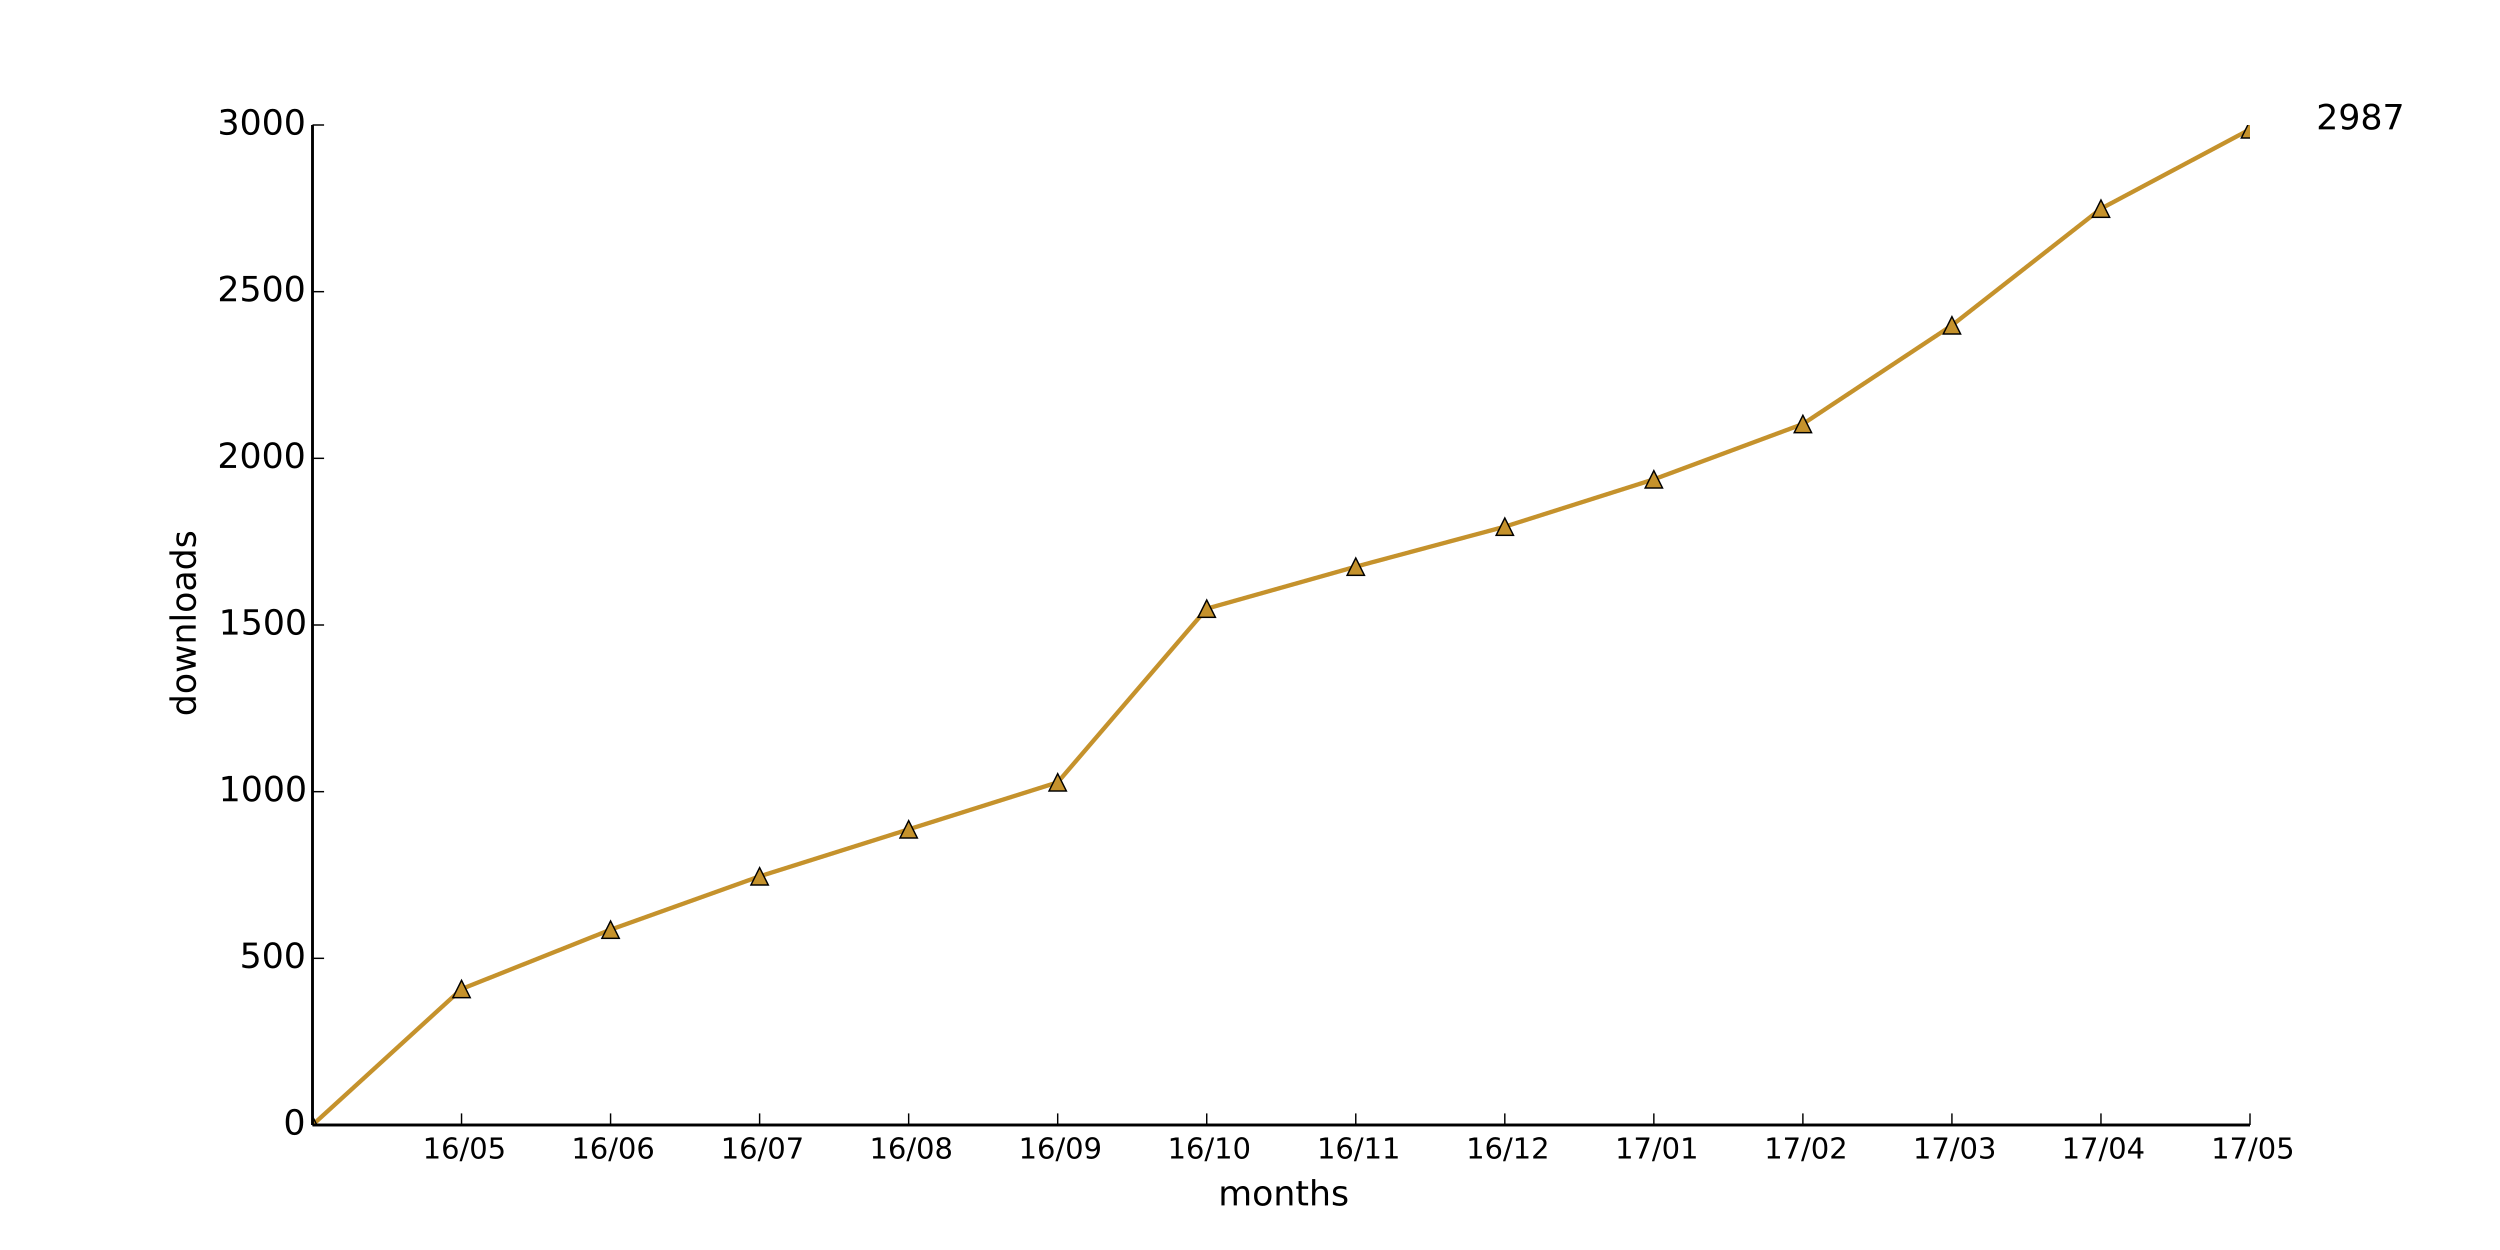
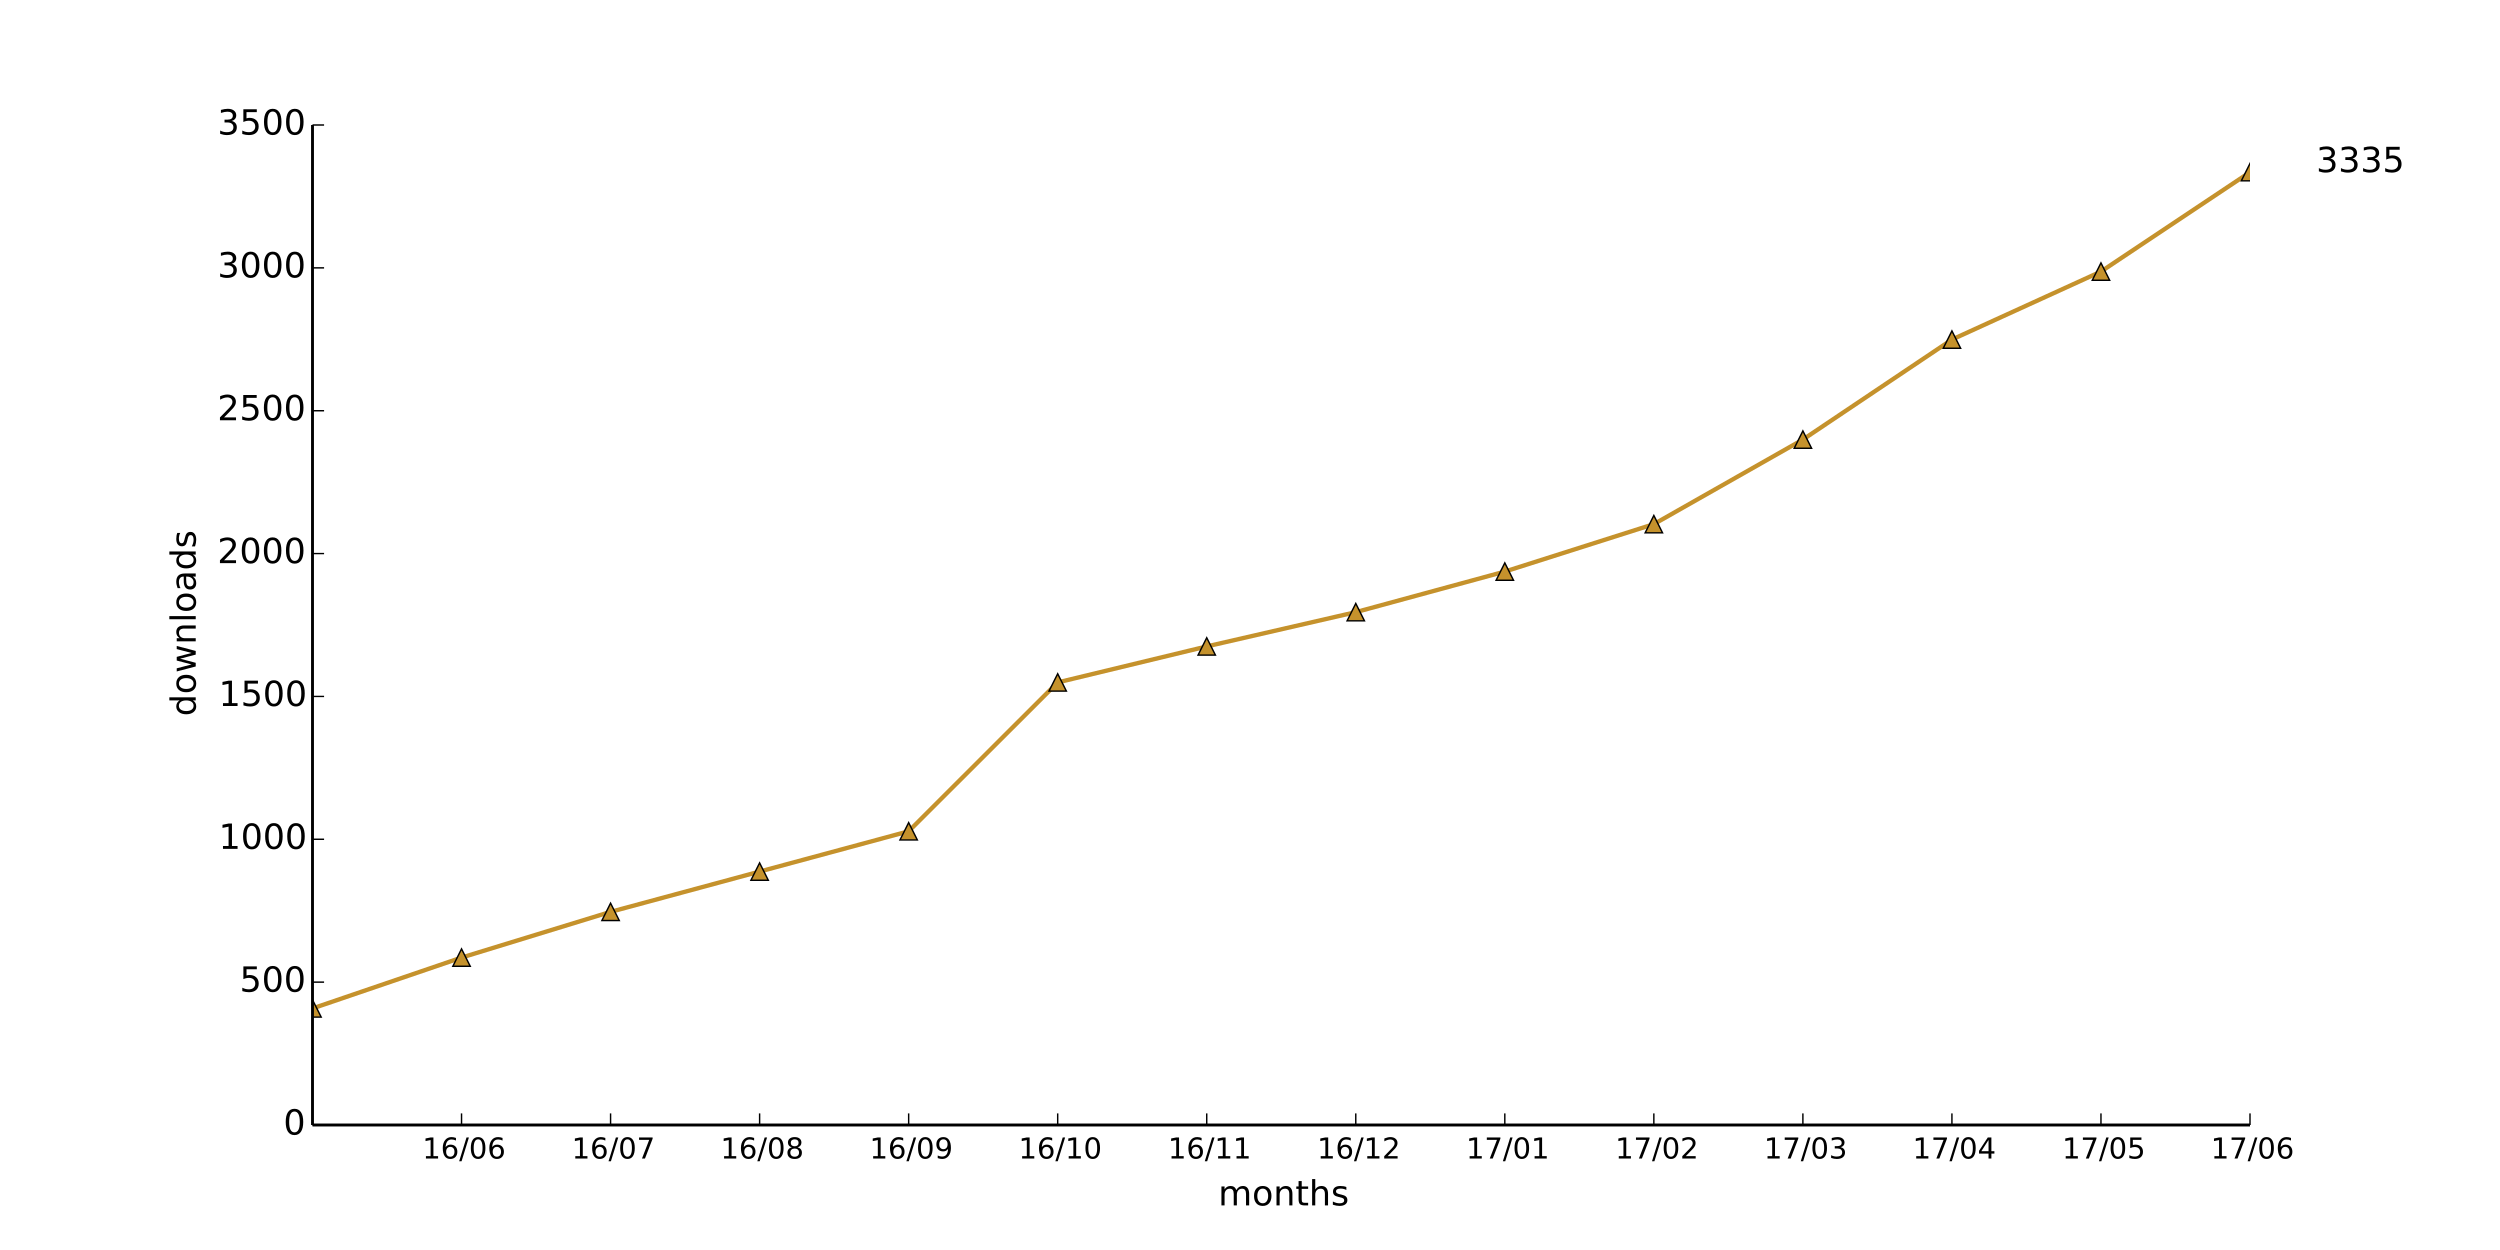
<svg xmlns="http://www.w3.org/2000/svg" xmlns:xlink="http://www.w3.org/1999/xlink" height="432pt" version="1.1" viewBox="0 0 864 432" width="864pt">
  <defs>
    <style type="text/css">
*{stroke-linecap:butt;stroke-linejoin:round;}
  </style>
  </defs>
  <g id="figure_1">
    <g id="patch_1">
      <path d=" M0 432 L864 432 L864 0 L0 0 z " style="fill:#ffffff;" />
    </g>
    <g id="axes_1">
      <g id="patch_2">
        <path d=" M108 388.8 L777.6 388.8 L777.6 43.2 L108 43.2 z " style="fill:#ffffff;" />
      </g>
      <g id="line2d_1">
-         <path clip-path="url(#pad36b945f0)" d=" M108 388.8 L159.508 341.798 L211.015 321.293 L262.523 302.861 L314.031 286.618 L365.538 270.374 L417.046 210.355 L468.554 195.84 L520.062 182.016 L571.569 165.658 L623.077 146.534 L674.585 112.435 L726.092 72.115 L777.6 44.698" style="fill:none;stroke:#c5922c;stroke-linecap:square;stroke-width:1.5;" />
+         <path clip-path="url(#pad36b945f0)" d=" M108 348.513 L159.508 330.937 L211.015 315.138 L262.523 301.215 L314.031 287.292 L365.538 235.847 L417.046 223.406 L468.554 211.557 L520.062 197.535 L571.569 181.144 L623.077 151.916 L674.585 117.356 L726.092 93.855 L777.6 59.493" style="fill:none;stroke:#c5922c;stroke-linecap:square;stroke-width:1.5;" />
      </g>
      <g id="line2d_2">
        <defs>
          <path d=" M0 -3 L-3 3 L3 3 z " id="m76dc58d94b" style="stroke:#000000;stroke-linejoin:miter;stroke-width:0.5;" />
        </defs>
        <g clip-path="url(#pad36b945f0)">
-           <use style="fill:#c5922c;stroke:#000000;stroke-linejoin:miter;stroke-width:0.5;" x="108.0" xlink:href="#m76dc58d94b" y="388.8" />
-           <use style="fill:#c5922c;stroke:#000000;stroke-linejoin:miter;stroke-width:0.5;" x="159.508" xlink:href="#m76dc58d94b" y="341.798" />
-           <use style="fill:#c5922c;stroke:#000000;stroke-linejoin:miter;stroke-width:0.5;" x="211.015" xlink:href="#m76dc58d94b" y="321.293" />
-           <use style="fill:#c5922c;stroke:#000000;stroke-linejoin:miter;stroke-width:0.5;" x="262.523" xlink:href="#m76dc58d94b" y="302.861" />
-           <use style="fill:#c5922c;stroke:#000000;stroke-linejoin:miter;stroke-width:0.5;" x="314.031" xlink:href="#m76dc58d94b" y="286.618" />
-           <use style="fill:#c5922c;stroke:#000000;stroke-linejoin:miter;stroke-width:0.5;" x="365.538" xlink:href="#m76dc58d94b" y="270.374" />
-           <use style="fill:#c5922c;stroke:#000000;stroke-linejoin:miter;stroke-width:0.5;" x="417.046" xlink:href="#m76dc58d94b" y="210.355" />
-           <use style="fill:#c5922c;stroke:#000000;stroke-linejoin:miter;stroke-width:0.5;" x="468.554" xlink:href="#m76dc58d94b" y="195.84" />
-           <use style="fill:#c5922c;stroke:#000000;stroke-linejoin:miter;stroke-width:0.5;" x="520.062" xlink:href="#m76dc58d94b" y="182.016" />
-           <use style="fill:#c5922c;stroke:#000000;stroke-linejoin:miter;stroke-width:0.5;" x="571.569" xlink:href="#m76dc58d94b" y="165.658" />
-           <use style="fill:#c5922c;stroke:#000000;stroke-linejoin:miter;stroke-width:0.5;" x="623.077" xlink:href="#m76dc58d94b" y="146.534" />
-           <use style="fill:#c5922c;stroke:#000000;stroke-linejoin:miter;stroke-width:0.5;" x="674.585" xlink:href="#m76dc58d94b" y="112.435" />
-           <use style="fill:#c5922c;stroke:#000000;stroke-linejoin:miter;stroke-width:0.5;" x="726.092" xlink:href="#m76dc58d94b" y="72.115" />
-           <use style="fill:#c5922c;stroke:#000000;stroke-linejoin:miter;stroke-width:0.5;" x="777.6" xlink:href="#m76dc58d94b" y="44.698" />
+           <use style="fill:#c5922c;stroke:#000000;stroke-linejoin:miter;stroke-width:0.5;" x="108.0" xlink:href="#m76dc58d94b" y="348.513" />
+           <use style="fill:#c5922c;stroke:#000000;stroke-linejoin:miter;stroke-width:0.5;" x="159.508" xlink:href="#m76dc58d94b" y="330.937" />
+           <use style="fill:#c5922c;stroke:#000000;stroke-linejoin:miter;stroke-width:0.5;" x="211.015" xlink:href="#m76dc58d94b" y="315.138" />
+           <use style="fill:#c5922c;stroke:#000000;stroke-linejoin:miter;stroke-width:0.5;" x="262.523" xlink:href="#m76dc58d94b" y="301.215" />
+           <use style="fill:#c5922c;stroke:#000000;stroke-linejoin:miter;stroke-width:0.5;" x="314.031" xlink:href="#m76dc58d94b" y="287.292" />
+           <use style="fill:#c5922c;stroke:#000000;stroke-linejoin:miter;stroke-width:0.5;" x="365.538" xlink:href="#m76dc58d94b" y="235.847" />
+           <use style="fill:#c5922c;stroke:#000000;stroke-linejoin:miter;stroke-width:0.5;" x="417.046" xlink:href="#m76dc58d94b" y="223.406" />
+           <use style="fill:#c5922c;stroke:#000000;stroke-linejoin:miter;stroke-width:0.5;" x="468.554" xlink:href="#m76dc58d94b" y="211.557" />
+           <use style="fill:#c5922c;stroke:#000000;stroke-linejoin:miter;stroke-width:0.5;" x="520.062" xlink:href="#m76dc58d94b" y="197.535" />
+           <use style="fill:#c5922c;stroke:#000000;stroke-linejoin:miter;stroke-width:0.5;" x="571.569" xlink:href="#m76dc58d94b" y="181.144" />
+           <use style="fill:#c5922c;stroke:#000000;stroke-linejoin:miter;stroke-width:0.5;" x="623.077" xlink:href="#m76dc58d94b" y="151.916" />
+           <use style="fill:#c5922c;stroke:#000000;stroke-linejoin:miter;stroke-width:0.5;" x="674.585" xlink:href="#m76dc58d94b" y="117.356" />
+           <use style="fill:#c5922c;stroke:#000000;stroke-linejoin:miter;stroke-width:0.5;" x="726.092" xlink:href="#m76dc58d94b" y="93.855" />
+           <use style="fill:#c5922c;stroke:#000000;stroke-linejoin:miter;stroke-width:0.5;" x="777.6" xlink:href="#m76dc58d94b" y="59.493" />
        </g>
      </g>
      <g id="matplotlib.axis_1">
        <g id="xtick_1">
          <g id="line2d_3">
            <defs>
              <path d=" M0 0 L0 -4" id="m93b0483c22" style="stroke:#000000;stroke-width:0.5;" />
            </defs>
            <g>
              <use style="stroke:#000000;stroke-width:0.5;" x="159.508" xlink:href="#m93b0483c22" y="388.8" />
            </g>
          </g>
          <g id="text_1">
            <defs>
              <path d=" M12.406 8.297 L28.516 8.297 L28.516 63.922 L10.984 60.406 L10.984 69.391 L28.422 72.906 L38.281 72.906 L38.281 8.297 L54.391 8.297 L54.391 0 L12.406 0 z " id="DejaVuSans-31" />
              <path d=" M31.781 66.406 Q24.172 66.406 20.328 58.906 Q16.5 51.422 16.5 36.375 Q16.5 21.391 20.328 13.891 Q24.172 6.391 31.781 6.391 Q39.453 6.391 43.281 13.891 Q47.125 21.391 47.125 36.375 Q47.125 51.422 43.281 58.906 Q39.453 66.406 31.781 66.406 M31.781 74.219 Q44.047 74.219 50.516 64.516 Q56.984 54.828 56.984 36.375 Q56.984 17.969 50.516 8.266 Q44.047 -1.422 31.781 -1.422 Q19.531 -1.422 13.062 8.266 Q6.594 17.969 6.594 36.375 Q6.594 54.828 13.062 64.516 Q19.531 74.219 31.781 74.219" id="DejaVuSans-30" />
-               <path d=" M10.797 72.906 L49.516 72.906 L49.516 64.594 L19.828 64.594 L19.828 46.734 Q21.969 47.469 24.109 47.828 Q26.266 48.188 28.422 48.188 Q40.625 48.188 47.75 41.5 Q54.891 34.812 54.891 23.391 Q54.891 11.625 47.562 5.094 Q40.234 -1.422 26.906 -1.422 Q22.312 -1.422 17.547 -0.641 Q12.797 0.141 7.719 1.703 L7.719 11.625 Q12.109 9.234 16.797 8.062 Q21.484 6.891 26.703 6.891 Q35.156 6.891 40.078 11.328 Q45.016 15.766 45.016 23.391 Q45.016 31 40.078 35.438 Q35.156 39.891 26.703 39.891 Q22.75 39.891 18.812 39.016 Q14.891 38.141 10.797 36.281 z " id="DejaVuSans-35" />
              <path d=" M25.391 72.906 L33.688 72.906 L8.297 -9.281 L0 -9.281 z " id="DejaVuSans-2f" />
              <path d=" M33.016 40.375 Q26.375 40.375 22.484 35.828 Q18.609 31.297 18.609 23.391 Q18.609 15.531 22.484 10.953 Q26.375 6.391 33.016 6.391 Q39.656 6.391 43.531 10.953 Q47.406 15.531 47.406 23.391 Q47.406 31.297 43.531 35.828 Q39.656 40.375 33.016 40.375 M52.594 71.297 L52.594 62.312 Q48.875 64.062 45.094 64.984 Q41.312 65.922 37.594 65.922 Q27.828 65.922 22.672 59.328 Q17.531 52.734 16.797 39.406 Q19.672 43.656 24.016 45.922 Q28.375 48.188 33.594 48.188 Q44.578 48.188 50.953 41.516 Q57.328 34.859 57.328 23.391 Q57.328 12.156 50.688 5.359 Q44.047 -1.422 33.016 -1.422 Q20.359 -1.422 13.672 8.266 Q6.984 17.969 6.984 36.375 Q6.984 53.656 15.188 63.938 Q23.391 74.219 37.203 74.219 Q40.922 74.219 44.703 73.484 Q48.484 72.75 52.594 71.297" id="DejaVuSans-36" />
            </defs>
-             <g transform="translate(146.0843 400.3984)scale(0.1 -0.1)">
-               <use xlink:href="#DejaVuSans-31" />
-               <use x="63.623" xlink:href="#DejaVuSans-36" />
-               <use x="127.246" xlink:href="#DejaVuSans-2f" />
-               <use x="160.938" xlink:href="#DejaVuSans-30" />
-               <use x="224.561" xlink:href="#DejaVuSans-35" />
+             <g transform="translate(145.9624 400.3984)scale(0.1 -0.1)">
+               <use xlink:href="#DejaVuSans-31" />
+               <use x="63.623" xlink:href="#DejaVuSans-36" />
+               <use x="127.246" xlink:href="#DejaVuSans-2f" />
+               <use x="160.938" xlink:href="#DejaVuSans-30" />
+               <use x="224.561" xlink:href="#DejaVuSans-36" />
            </g>
          </g>
        </g>
        <g id="xtick_2">
          <g id="line2d_4">
            <g>
              <use style="stroke:#000000;stroke-width:0.5;" x="211.015" xlink:href="#m93b0483c22" y="388.8" />
            </g>
          </g>
          <g id="text_2">
-             <g transform="translate(197.4701 400.3984)scale(0.1 -0.1)">
-               <use xlink:href="#DejaVuSans-31" />
-               <use x="63.623" xlink:href="#DejaVuSans-36" />
-               <use x="127.246" xlink:href="#DejaVuSans-2f" />
-               <use x="160.938" xlink:href="#DejaVuSans-30" />
-               <use x="224.561" xlink:href="#DejaVuSans-36" />
+             <defs>
+               <path d=" M8.203 72.906 L55.078 72.906 L55.078 68.703 L28.609 0 L18.312 0 L43.219 64.594 L8.203 64.594 z " id="DejaVuSans-37" />
+             </defs>
+             <g transform="translate(197.5826 400.3984)scale(0.1 -0.1)">
+               <use xlink:href="#DejaVuSans-31" />
+               <use x="63.623" xlink:href="#DejaVuSans-36" />
+               <use x="127.246" xlink:href="#DejaVuSans-2f" />
+               <use x="160.938" xlink:href="#DejaVuSans-30" />
+               <use x="224.561" xlink:href="#DejaVuSans-37" />
            </g>
          </g>
        </g>
        <g id="xtick_3">
          <g id="line2d_5">
            <g>
              <use style="stroke:#000000;stroke-width:0.5;" x="262.523" xlink:href="#m93b0483c22" y="388.8" />
            </g>
          </g>
          <g id="text_3">
            <defs>
-               <path d=" M8.203 72.906 L55.078 72.906 L55.078 68.703 L28.609 0 L18.312 0 L43.219 64.594 L8.203 64.594 z " id="DejaVuSans-37" />
-             </defs>
-             <g transform="translate(249.0903 400.3984)scale(0.1 -0.1)">
-               <use xlink:href="#DejaVuSans-31" />
-               <use x="63.623" xlink:href="#DejaVuSans-36" />
-               <use x="127.246" xlink:href="#DejaVuSans-2f" />
-               <use x="160.938" xlink:href="#DejaVuSans-30" />
-               <use x="224.561" xlink:href="#DejaVuSans-37" />
+               <path d=" M31.781 34.625 Q24.75 34.625 20.719 30.859 Q16.703 27.094 16.703 20.516 Q16.703 13.922 20.719 10.156 Q24.75 6.391 31.781 6.391 Q38.812 6.391 42.859 10.172 Q46.922 13.969 46.922 20.516 Q46.922 27.094 42.891 30.859 Q38.875 34.625 31.781 34.625 M21.922 38.812 Q15.578 40.375 12.031 44.719 Q8.5 49.078 8.5 55.328 Q8.5 64.062 14.719 69.141 Q20.953 74.219 31.781 74.219 Q42.672 74.219 48.875 69.141 Q55.078 64.062 55.078 55.328 Q55.078 49.078 51.531 44.719 Q48 40.375 41.703 38.812 Q48.828 37.156 52.797 32.312 Q56.781 27.484 56.781 20.516 Q56.781 9.906 50.312 4.234 Q43.844 -1.422 31.781 -1.422 Q19.734 -1.422 13.25 4.234 Q6.781 9.906 6.781 20.516 Q6.781 27.484 10.781 32.312 Q14.797 37.156 21.922 38.812 M18.312 54.391 Q18.312 48.734 21.844 45.562 Q25.391 42.391 31.781 42.391 Q38.141 42.391 41.719 45.562 Q45.312 48.734 45.312 54.391 Q45.312 60.062 41.719 63.234 Q38.141 66.406 31.781 66.406 Q25.391 66.406 21.844 63.234 Q18.312 60.062 18.312 54.391" id="DejaVuSans-38" />
+             </defs>
+             <g transform="translate(249.0051 400.3984)scale(0.1 -0.1)">
+               <use xlink:href="#DejaVuSans-31" />
+               <use x="63.623" xlink:href="#DejaVuSans-36" />
+               <use x="127.246" xlink:href="#DejaVuSans-2f" />
+               <use x="160.938" xlink:href="#DejaVuSans-30" />
+               <use x="224.561" xlink:href="#DejaVuSans-38" />
            </g>
          </g>
        </g>
        <g id="xtick_4">
          <g id="line2d_6">
            <g>
              <use style="stroke:#000000;stroke-width:0.5;" x="314.031" xlink:href="#m93b0483c22" y="388.8" />
            </g>
          </g>
          <g id="text_4">
            <defs>
-               <path d=" M31.781 34.625 Q24.75 34.625 20.719 30.859 Q16.703 27.094 16.703 20.516 Q16.703 13.922 20.719 10.156 Q24.75 6.391 31.781 6.391 Q38.812 6.391 42.859 10.172 Q46.922 13.969 46.922 20.516 Q46.922 27.094 42.891 30.859 Q38.875 34.625 31.781 34.625 M21.922 38.812 Q15.578 40.375 12.031 44.719 Q8.5 49.078 8.5 55.328 Q8.5 64.062 14.719 69.141 Q20.953 74.219 31.781 74.219 Q42.672 74.219 48.875 69.141 Q55.078 64.062 55.078 55.328 Q55.078 49.078 51.531 44.719 Q48 40.375 41.703 38.812 Q48.828 37.156 52.797 32.312 Q56.781 27.484 56.781 20.516 Q56.781 9.906 50.312 4.234 Q43.844 -1.422 31.781 -1.422 Q19.734 -1.422 13.25 4.234 Q6.781 9.906 6.781 20.516 Q6.781 27.484 10.781 32.312 Q14.797 37.156 21.922 38.812 M18.312 54.391 Q18.312 48.734 21.844 45.562 Q25.391 42.391 31.781 42.391 Q38.141 42.391 41.719 45.562 Q45.312 48.734 45.312 54.391 Q45.312 60.062 41.719 63.234 Q38.141 66.406 31.781 66.406 Q25.391 66.406 21.844 63.234 Q18.312 60.062 18.312 54.391" id="DejaVuSans-38" />
-             </defs>
-             <g transform="translate(300.5128 400.3984)scale(0.1 -0.1)">
-               <use xlink:href="#DejaVuSans-31" />
-               <use x="63.623" xlink:href="#DejaVuSans-36" />
-               <use x="127.246" xlink:href="#DejaVuSans-2f" />
-               <use x="160.938" xlink:href="#DejaVuSans-30" />
-               <use x="224.561" xlink:href="#DejaVuSans-38" />
+               <path d=" M10.984 1.516 L10.984 10.5 Q14.703 8.734 18.5 7.812 Q22.312 6.891 25.984 6.891 Q35.75 6.891 40.891 13.453 Q46.047 20.016 46.781 33.406 Q43.953 29.203 39.594 26.953 Q35.25 24.703 29.984 24.703 Q19.047 24.703 12.672 31.312 Q6.297 37.938 6.297 49.422 Q6.297 60.641 12.938 67.422 Q19.578 74.219 30.609 74.219 Q43.266 74.219 49.922 64.516 Q56.594 54.828 56.594 36.375 Q56.594 19.141 48.406 8.859 Q40.234 -1.422 26.422 -1.422 Q22.703 -1.422 18.891 -0.688 Q15.094 0.047 10.984 1.516 M30.609 32.422 Q37.25 32.422 41.125 36.953 Q45.016 41.5 45.016 49.422 Q45.016 57.281 41.125 61.844 Q37.25 66.406 30.609 66.406 Q23.969 66.406 20.094 61.844 Q16.219 57.281 16.219 49.422 Q16.219 41.5 20.094 36.953 Q23.969 32.422 30.609 32.422" id="DejaVuSans-39" />
+             </defs>
+             <g transform="translate(300.5222 400.3984)scale(0.1 -0.1)">
+               <use xlink:href="#DejaVuSans-31" />
+               <use x="63.623" xlink:href="#DejaVuSans-36" />
+               <use x="127.246" xlink:href="#DejaVuSans-2f" />
+               <use x="160.938" xlink:href="#DejaVuSans-30" />
+               <use x="224.561" xlink:href="#DejaVuSans-39" />
            </g>
          </g>
        </g>
        <g id="xtick_5">
          <g id="line2d_7">
            <g>
              <use style="stroke:#000000;stroke-width:0.5;" x="365.538" xlink:href="#m93b0483c22" y="388.8" />
            </g>
          </g>
          <g id="text_5">
-             <defs>
-               <path d=" M10.984 1.516 L10.984 10.5 Q14.703 8.734 18.5 7.812 Q22.312 6.891 25.984 6.891 Q35.75 6.891 40.891 13.453 Q46.047 20.016 46.781 33.406 Q43.953 29.203 39.594 26.953 Q35.25 24.703 29.984 24.703 Q19.047 24.703 12.672 31.312 Q6.297 37.938 6.297 49.422 Q6.297 60.641 12.938 67.422 Q19.578 74.219 30.609 74.219 Q43.266 74.219 49.922 64.516 Q56.594 54.828 56.594 36.375 Q56.594 19.141 48.406 8.859 Q40.234 -1.422 26.422 -1.422 Q22.703 -1.422 18.891 -0.688 Q15.094 0.047 10.984 1.516 M30.609 32.422 Q37.25 32.422 41.125 36.953 Q45.016 41.5 45.016 49.422 Q45.016 57.281 41.125 61.844 Q37.25 66.406 30.609 66.406 Q23.969 66.406 20.094 61.844 Q16.219 57.281 16.219 49.422 Q16.219 41.5 20.094 36.953 Q23.969 32.422 30.609 32.422" id="DejaVuSans-39" />
-             </defs>
-             <g transform="translate(352.0299 400.3984)scale(0.1 -0.1)">
-               <use xlink:href="#DejaVuSans-31" />
-               <use x="63.623" xlink:href="#DejaVuSans-36" />
-               <use x="127.246" xlink:href="#DejaVuSans-2f" />
-               <use x="160.938" xlink:href="#DejaVuSans-30" />
-               <use x="224.561" xlink:href="#DejaVuSans-39" />
+             <g transform="translate(352.0103 400.3984)scale(0.1 -0.1)">
+               <use xlink:href="#DejaVuSans-31" />
+               <use x="63.623" xlink:href="#DejaVuSans-36" />
+               <use x="127.246" xlink:href="#DejaVuSans-2f" />
+               <use x="160.938" xlink:href="#DejaVuSans-31" />
+               <use x="224.561" xlink:href="#DejaVuSans-30" />
            </g>
          </g>
        </g>
        <g id="xtick_6">
          <g id="line2d_8">
            <g>
              <use style="stroke:#000000;stroke-width:0.5;" x="417.046" xlink:href="#m93b0483c22" y="388.8" />
            </g>
          </g>
          <g id="text_6">
-             <g transform="translate(403.518 400.3984)scale(0.1 -0.1)">
+             <g transform="translate(403.6477 400.3984)scale(0.1 -0.1)">
              <use xlink:href="#DejaVuSans-31" />
              <use x="63.623" xlink:href="#DejaVuSans-36" />
              <use x="127.246" xlink:href="#DejaVuSans-2f" />
              <use x="160.938" xlink:href="#DejaVuSans-31" />
-               <use x="224.561" xlink:href="#DejaVuSans-30" />
+               <use x="224.561" xlink:href="#DejaVuSans-31" />
            </g>
          </g>
        </g>
        <g id="xtick_7">
          <g id="line2d_9">
            <g>
              <use style="stroke:#000000;stroke-width:0.5;" x="468.554" xlink:href="#m93b0483c22" y="388.8" />
            </g>
          </g>
          <g id="text_7">
-             <g transform="translate(455.1554 400.3984)scale(0.1 -0.1)">
+             <defs>
+               <path d=" M19.188 8.297 L53.609 8.297 L53.609 0 L7.328 0 L7.328 8.297 Q12.938 14.109 22.625 23.891 Q32.328 33.688 34.812 36.531 Q39.547 41.844 41.422 45.531 Q43.312 49.219 43.312 52.781 Q43.312 58.594 39.234 62.25 Q35.156 65.922 28.609 65.922 Q23.969 65.922 18.812 64.312 Q13.672 62.703 7.812 59.422 L7.812 69.391 Q13.766 71.781 18.938 73 Q24.125 74.219 28.422 74.219 Q39.75 74.219 46.484 68.547 Q53.219 62.891 53.219 53.422 Q53.219 48.922 51.531 44.891 Q49.859 40.875 45.406 35.406 Q44.188 33.984 37.641 27.219 Q31.109 20.453 19.188 8.297" id="DejaVuSans-32" />
+             </defs>
+             <g transform="translate(455.1945 400.3984)scale(0.1 -0.1)">
              <use xlink:href="#DejaVuSans-31" />
              <use x="63.623" xlink:href="#DejaVuSans-36" />
              <use x="127.246" xlink:href="#DejaVuSans-2f" />
              <use x="160.938" xlink:href="#DejaVuSans-31" />
-               <use x="224.561" xlink:href="#DejaVuSans-31" />
+               <use x="224.561" xlink:href="#DejaVuSans-32" />
            </g>
          </g>
        </g>
        <g id="xtick_8">
          <g id="line2d_10">
            <g>
              <use style="stroke:#000000;stroke-width:0.5;" x="520.062" xlink:href="#m93b0483c22" y="388.8" />
            </g>
          </g>
          <g id="text_8">
-             <defs>
-               <path d=" M19.188 8.297 L53.609 8.297 L53.609 0 L7.328 0 L7.328 8.297 Q12.938 14.109 22.625 23.891 Q32.328 33.688 34.812 36.531 Q39.547 41.844 41.422 45.531 Q43.312 49.219 43.312 52.781 Q43.312 58.594 39.234 62.25 Q35.156 65.922 28.609 65.922 Q23.969 65.922 18.812 64.312 Q13.672 62.703 7.812 59.422 L7.812 69.391 Q13.766 71.781 18.938 73 Q24.125 74.219 28.422 74.219 Q39.75 74.219 46.484 68.547 Q53.219 62.891 53.219 53.422 Q53.219 48.922 51.531 44.891 Q49.859 40.875 45.406 35.406 Q44.188 33.984 37.641 27.219 Q31.109 20.453 19.188 8.297" id="DejaVuSans-32" />
-             </defs>
-             <g transform="translate(506.7022 400.3984)scale(0.1 -0.1)">
-               <use xlink:href="#DejaVuSans-31" />
-               <use x="63.623" xlink:href="#DejaVuSans-36" />
-               <use x="127.246" xlink:href="#DejaVuSans-2f" />
-               <use x="160.938" xlink:href="#DejaVuSans-31" />
-               <use x="224.561" xlink:href="#DejaVuSans-32" />
+             <g transform="translate(506.6631 400.3984)scale(0.1 -0.1)">
+               <use xlink:href="#DejaVuSans-31" />
+               <use x="63.623" xlink:href="#DejaVuSans-37" />
+               <use x="127.246" xlink:href="#DejaVuSans-2f" />
+               <use x="160.938" xlink:href="#DejaVuSans-30" />
+               <use x="224.561" xlink:href="#DejaVuSans-31" />
            </g>
          </g>
        </g>
        <g id="xtick_9">
          <g id="line2d_11">
            <g>
              <use style="stroke:#000000;stroke-width:0.5;" x="571.569" xlink:href="#m93b0483c22" y="388.8" />
            </g>
          </g>
          <g id="text_9">
-             <g transform="translate(558.1708 400.3984)scale(0.1 -0.1)">
-               <use xlink:href="#DejaVuSans-31" />
-               <use x="63.623" xlink:href="#DejaVuSans-37" />
-               <use x="127.246" xlink:href="#DejaVuSans-2f" />
-               <use x="160.938" xlink:href="#DejaVuSans-30" />
-               <use x="224.561" xlink:href="#DejaVuSans-31" />
+             <g transform="translate(558.2099 400.3984)scale(0.1 -0.1)">
+               <use xlink:href="#DejaVuSans-31" />
+               <use x="63.623" xlink:href="#DejaVuSans-37" />
+               <use x="127.246" xlink:href="#DejaVuSans-2f" />
+               <use x="160.938" xlink:href="#DejaVuSans-30" />
+               <use x="224.561" xlink:href="#DejaVuSans-32" />
            </g>
          </g>
        </g>
        <g id="xtick_10">
          <g id="line2d_12">
            <g>
              <use style="stroke:#000000;stroke-width:0.5;" x="623.077" xlink:href="#m93b0483c22" y="388.8" />
            </g>
          </g>
          <g id="text_10">
-             <g transform="translate(609.7175 400.3984)scale(0.1 -0.1)">
-               <use xlink:href="#DejaVuSans-31" />
-               <use x="63.623" xlink:href="#DejaVuSans-37" />
-               <use x="127.246" xlink:href="#DejaVuSans-2f" />
-               <use x="160.938" xlink:href="#DejaVuSans-30" />
-               <use x="224.561" xlink:href="#DejaVuSans-32" />
+             <defs>
+               <path d=" M40.578 39.312 Q47.656 37.797 51.625 33 Q55.609 28.219 55.609 21.188 Q55.609 10.406 48.188 4.484 Q40.766 -1.422 27.094 -1.422 Q22.516 -1.422 17.656 -0.516 Q12.797 0.391 7.625 2.203 L7.625 11.719 Q11.719 9.328 16.594 8.109 Q21.484 6.891 26.812 6.891 Q36.078 6.891 40.938 10.547 Q45.797 14.203 45.797 21.188 Q45.797 27.641 41.281 31.266 Q36.766 34.906 28.719 34.906 L20.219 34.906 L20.219 43.016 L29.109 43.016 Q36.375 43.016 40.234 45.922 Q44.094 48.828 44.094 54.297 Q44.094 59.906 40.109 62.906 Q36.141 65.922 28.719 65.922 Q24.656 65.922 20.016 65.031 Q15.375 64.156 9.812 62.312 L9.812 71.094 Q15.438 72.656 20.344 73.438 Q25.25 74.219 29.594 74.219 Q40.828 74.219 47.359 69.109 Q53.906 64.016 53.906 55.328 Q53.906 49.266 50.438 45.094 Q46.969 40.922 40.578 39.312" id="DejaVuSans-33" />
+             </defs>
+             <g transform="translate(609.6175 400.3984)scale(0.1 -0.1)">
+               <use xlink:href="#DejaVuSans-31" />
+               <use x="63.623" xlink:href="#DejaVuSans-37" />
+               <use x="127.246" xlink:href="#DejaVuSans-2f" />
+               <use x="160.938" xlink:href="#DejaVuSans-30" />
+               <use x="224.561" xlink:href="#DejaVuSans-33" />
            </g>
          </g>
        </g>
        <g id="xtick_11">
          <g id="line2d_13">
            <g>
              <use style="stroke:#000000;stroke-width:0.5;" x="674.585" xlink:href="#m93b0483c22" y="388.8" />
            </g>
          </g>
          <g id="text_11">
            <defs>
-               <path d=" M40.578 39.312 Q47.656 37.797 51.625 33 Q55.609 28.219 55.609 21.188 Q55.609 10.406 48.188 4.484 Q40.766 -1.422 27.094 -1.422 Q22.516 -1.422 17.656 -0.516 Q12.797 0.391 7.625 2.203 L7.625 11.719 Q11.719 9.328 16.594 8.109 Q21.484 6.891 26.812 6.891 Q36.078 6.891 40.938 10.547 Q45.797 14.203 45.797 21.188 Q45.797 27.641 41.281 31.266 Q36.766 34.906 28.719 34.906 L20.219 34.906 L20.219 43.016 L29.109 43.016 Q36.375 43.016 40.234 45.922 Q44.094 48.828 44.094 54.297 Q44.094 59.906 40.109 62.906 Q36.141 65.922 28.719 65.922 Q24.656 65.922 20.016 65.031 Q15.375 64.156 9.812 62.312 L9.812 71.094 Q15.438 72.656 20.344 73.438 Q25.25 74.219 29.594 74.219 Q40.828 74.219 47.359 69.109 Q53.906 64.016 53.906 55.328 Q53.906 49.266 50.438 45.094 Q46.969 40.922 40.578 39.312" id="DejaVuSans-33" />
-             </defs>
-             <g transform="translate(661.1252 400.3984)scale(0.1 -0.1)">
-               <use xlink:href="#DejaVuSans-31" />
-               <use x="63.623" xlink:href="#DejaVuSans-37" />
-               <use x="127.246" xlink:href="#DejaVuSans-2f" />
-               <use x="160.938" xlink:href="#DejaVuSans-30" />
-               <use x="224.561" xlink:href="#DejaVuSans-33" />
+               <path d=" M37.797 64.312 L12.891 25.391 L37.797 25.391 z  M35.203 72.906 L47.609 72.906 L47.609 25.391 L58.016 25.391 L58.016 17.188 L47.609 17.188 L47.609 0 L37.797 0 L37.797 17.188 L4.891 17.188 L4.891 26.703 z " id="DejaVuSans-34" />
+             </defs>
+             <g transform="translate(661.0049 400.3984)scale(0.1 -0.1)">
+               <use xlink:href="#DejaVuSans-31" />
+               <use x="63.623" xlink:href="#DejaVuSans-37" />
+               <use x="127.246" xlink:href="#DejaVuSans-2f" />
+               <use x="160.938" xlink:href="#DejaVuSans-30" />
+               <use x="224.561" xlink:href="#DejaVuSans-34" />
            </g>
          </g>
        </g>
        <g id="xtick_12">
          <g id="line2d_14">
            <g>
              <use style="stroke:#000000;stroke-width:0.5;" x="726.092" xlink:href="#m93b0483c22" y="388.8" />
            </g>
          </g>
          <g id="text_12">
            <defs>
-               <path d=" M37.797 64.312 L12.891 25.391 L37.797 25.391 z  M35.203 72.906 L47.609 72.906 L47.609 25.391 L58.016 25.391 L58.016 17.188 L47.609 17.188 L47.609 0 L37.797 0 L37.797 17.188 L4.891 17.188 L4.891 26.703 z " id="DejaVuSans-34" />
-             </defs>
-             <g transform="translate(712.5126 400.3984)scale(0.1 -0.1)">
-               <use xlink:href="#DejaVuSans-31" />
-               <use x="63.623" xlink:href="#DejaVuSans-37" />
-               <use x="127.246" xlink:href="#DejaVuSans-2f" />
-               <use x="160.938" xlink:href="#DejaVuSans-30" />
-               <use x="224.561" xlink:href="#DejaVuSans-34" />
+               <path d=" M10.797 72.906 L49.516 72.906 L49.516 64.594 L19.828 64.594 L19.828 46.734 Q21.969 47.469 24.109 47.828 Q26.266 48.188 28.422 48.188 Q40.625 48.188 47.75 41.5 Q54.891 34.812 54.891 23.391 Q54.891 11.625 47.562 5.094 Q40.234 -1.422 26.906 -1.422 Q22.312 -1.422 17.547 -0.641 Q12.797 0.141 7.719 1.703 L7.719 11.625 Q12.109 9.234 16.797 8.062 Q21.484 6.891 26.703 6.891 Q35.156 6.891 40.078 11.328 Q45.016 15.766 45.016 23.391 Q45.016 31 40.078 35.438 Q35.156 39.891 26.703 39.891 Q22.75 39.891 18.812 39.016 Q14.891 38.141 10.797 36.281 z " id="DejaVuSans-35" />
+             </defs>
+             <g transform="translate(712.6689 400.3984)scale(0.1 -0.1)">
+               <use xlink:href="#DejaVuSans-31" />
+               <use x="63.623" xlink:href="#DejaVuSans-37" />
+               <use x="127.246" xlink:href="#DejaVuSans-2f" />
+               <use x="160.938" xlink:href="#DejaVuSans-30" />
+               <use x="224.561" xlink:href="#DejaVuSans-35" />
            </g>
          </g>
        </g>
        <g id="xtick_13">
          <g id="line2d_15">
            <g>
              <use style="stroke:#000000;stroke-width:0.5;" x="777.6" xlink:href="#m93b0483c22" y="388.8" />
            </g>
          </g>
          <g id="text_13">
-             <g transform="translate(764.1766 400.3984)scale(0.1 -0.1)">
-               <use xlink:href="#DejaVuSans-31" />
-               <use x="63.623" xlink:href="#DejaVuSans-37" />
-               <use x="127.246" xlink:href="#DejaVuSans-2f" />
-               <use x="160.938" xlink:href="#DejaVuSans-30" />
-               <use x="224.561" xlink:href="#DejaVuSans-35" />
+             <g transform="translate(764.0547 400.3984)scale(0.1 -0.1)">
+               <use xlink:href="#DejaVuSans-31" />
+               <use x="63.623" xlink:href="#DejaVuSans-37" />
+               <use x="127.246" xlink:href="#DejaVuSans-2f" />
+               <use x="160.938" xlink:href="#DejaVuSans-30" />
+               <use x="224.561" xlink:href="#DejaVuSans-36" />
            </g>
          </g>
        </g>
        <g id="text_14">
          <defs>
            <path d=" M30.609 48.391 Q23.391 48.391 19.188 42.75 Q14.984 37.109 14.984 27.297 Q14.984 17.484 19.156 11.844 Q23.344 6.203 30.609 6.203 Q37.797 6.203 41.984 11.859 Q46.188 17.531 46.188 27.297 Q46.188 37.016 41.984 42.703 Q37.797 48.391 30.609 48.391 M30.609 56 Q42.328 56 49.016 48.375 Q55.719 40.766 55.719 27.297 Q55.719 13.875 49.016 6.219 Q42.328 -1.422 30.609 -1.422 Q18.844 -1.422 12.172 6.219 Q5.516 13.875 5.516 27.297 Q5.516 40.766 12.172 48.375 Q18.844 56 30.609 56" id="DejaVuSans-6f" />
            <path d=" M52 44.188 Q55.375 50.25 60.062 53.125 Q64.75 56 71.094 56 Q79.641 56 84.281 50.016 Q88.922 44.047 88.922 33.016 L88.922 0 L79.891 0 L79.891 32.719 Q79.891 40.578 77.094 44.375 Q74.312 48.188 68.609 48.188 Q61.625 48.188 57.562 43.547 Q53.516 38.922 53.516 30.906 L53.516 0 L44.484 0 L44.484 32.719 Q44.484 40.625 41.703 44.406 Q38.922 48.188 33.109 48.188 Q26.219 48.188 22.156 43.531 Q18.109 38.875 18.109 30.906 L18.109 0 L9.078 0 L9.078 54.688 L18.109 54.688 L18.109 46.188 Q21.188 51.219 25.484 53.609 Q29.781 56 35.688 56 Q41.656 56 45.828 52.969 Q50 49.953 52 44.188" id="DejaVuSans-6d" />
            <path d=" M54.891 33.016 L54.891 0 L45.906 0 L45.906 32.719 Q45.906 40.484 42.875 44.328 Q39.844 48.188 33.797 48.188 Q26.516 48.188 22.312 43.547 Q18.109 38.922 18.109 30.906 L18.109 0 L9.078 0 L9.078 54.688 L18.109 54.688 L18.109 46.188 Q21.344 51.125 25.703 53.562 Q30.078 56 35.797 56 Q45.219 56 50.047 50.172 Q54.891 44.344 54.891 33.016" id="DejaVuSans-6e" />
            <path d=" M54.891 33.016 L54.891 0 L45.906 0 L45.906 32.719 Q45.906 40.484 42.875 44.328 Q39.844 48.188 33.797 48.188 Q26.516 48.188 22.312 43.547 Q18.109 38.922 18.109 30.906 L18.109 0 L9.078 0 L9.078 75.984 L18.109 75.984 L18.109 46.188 Q21.344 51.125 25.703 53.562 Q30.078 56 35.797 56 Q45.219 56 50.047 50.172 Q54.891 44.344 54.891 33.016" id="DejaVuSans-68" />
            <path d=" M18.312 70.219 L18.312 54.688 L36.812 54.688 L36.812 47.703 L18.312 47.703 L18.312 18.016 Q18.312 11.328 20.141 9.422 Q21.969 7.516 27.594 7.516 L36.812 7.516 L36.812 0 L27.594 0 Q17.188 0 13.234 3.875 Q9.281 7.766 9.281 18.016 L9.281 47.703 L2.688 47.703 L2.688 54.688 L9.281 54.688 L9.281 70.219 z " id="DejaVuSans-74" />
            <path d=" M44.281 53.078 L44.281 44.578 Q40.484 46.531 36.375 47.5 Q32.281 48.484 27.875 48.484 Q21.188 48.484 17.844 46.438 Q14.5 44.391 14.5 40.281 Q14.5 37.156 16.891 35.375 Q19.281 33.594 26.516 31.984 L29.594 31.297 Q39.156 29.25 43.188 25.516 Q47.219 21.781 47.219 15.094 Q47.219 7.469 41.188 3.016 Q35.156 -1.422 24.609 -1.422 Q20.219 -1.422 15.453 -0.562 Q10.688 0.297 5.422 2 L5.422 11.281 Q10.406 8.688 15.234 7.391 Q20.062 6.109 24.812 6.109 Q31.156 6.109 34.562 8.281 Q37.984 10.453 37.984 14.406 Q37.984 18.062 35.516 20.016 Q33.062 21.969 24.703 23.781 L21.578 24.516 Q13.234 26.266 9.516 29.906 Q5.812 33.547 5.812 39.891 Q5.812 47.609 11.281 51.797 Q16.75 56 26.812 56 Q31.781 56 36.172 55.266 Q40.578 54.547 44.281 53.078" id="DejaVuSans-73" />
          </defs>
          <g transform="translate(421.0387 416.5962)scale(0.12 -0.12)">
            <use xlink:href="#DejaVuSans-6d" />
            <use x="97.412" xlink:href="#DejaVuSans-6f" />
            <use x="158.594" xlink:href="#DejaVuSans-6e" />
            <use x="221.973" xlink:href="#DejaVuSans-74" />
            <use x="261.182" xlink:href="#DejaVuSans-68" />
            <use x="324.561" xlink:href="#DejaVuSans-73" />
          </g>
        </g>
      </g>
      <g id="matplotlib.axis_2">
        <g id="ytick_1">
          <g id="line2d_16">
            <defs>
              <path d=" M0 0 L4 0" id="m728421d6d4" style="stroke:#000000;stroke-width:0.5;" />
            </defs>
            <g>
              <use style="stroke:#000000;stroke-width:0.5;" x="108.0" xlink:href="#m728421d6d4" y="388.8" />
            </g>
          </g>
          <g id="text_15">
            <g transform="translate(97.95312 392.1112)scale(0.12 -0.12)">
              <use xlink:href="#DejaVuSans-30" />
            </g>
          </g>
        </g>
        <g id="ytick_2">
          <g id="line2d_17">
            <g>
-               <use style="stroke:#000000;stroke-width:0.5;" x="108.0" xlink:href="#m728421d6d4" y="331.2" />
+               <use style="stroke:#000000;stroke-width:0.5;" x="108.0" xlink:href="#m728421d6d4" y="339.429" />
            </g>
          </g>
          <g id="text_16">
-             <g transform="translate(82.81812 334.5113)scale(0.12 -0.12)">
+             <g transform="translate(82.81812 342.7398)scale(0.12 -0.12)">
              <use xlink:href="#DejaVuSans-35" />
              <use x="63.623" xlink:href="#DejaVuSans-30" />
              <use x="127.246" xlink:href="#DejaVuSans-30" />
            </g>
          </g>
        </g>
        <g id="ytick_3">
          <g id="line2d_18">
            <g>
-               <use style="stroke:#000000;stroke-width:0.5;" x="108.0" xlink:href="#m728421d6d4" y="273.6" />
+               <use style="stroke:#000000;stroke-width:0.5;" x="108.0" xlink:href="#m728421d6d4" y="290.057" />
            </g>
          </g>
          <g id="text_17">
-             <g transform="translate(75.575 276.9112)scale(0.12 -0.12)">
+             <g transform="translate(75.575 293.3684)scale(0.12 -0.12)">
              <use xlink:href="#DejaVuSans-31" />
              <use x="63.623" xlink:href="#DejaVuSans-30" />
              <use x="127.246" xlink:href="#DejaVuSans-30" />
              <use x="190.869" xlink:href="#DejaVuSans-30" />
            </g>
          </g>
        </g>
        <g id="ytick_4">
          <g id="line2d_19">
            <g>
-               <use style="stroke:#000000;stroke-width:0.5;" x="108.0" xlink:href="#m728421d6d4" y="216.0" />
+               <use style="stroke:#000000;stroke-width:0.5;" x="108.0" xlink:href="#m728421d6d4" y="240.686" />
            </g>
          </g>
          <g id="text_18">
-             <g transform="translate(75.575 219.3113)scale(0.12 -0.12)">
+             <g transform="translate(75.575 243.997)scale(0.12 -0.12)">
              <use xlink:href="#DejaVuSans-31" />
              <use x="63.623" xlink:href="#DejaVuSans-35" />
              <use x="127.246" xlink:href="#DejaVuSans-30" />
              <use x="190.869" xlink:href="#DejaVuSans-30" />
            </g>
          </g>
        </g>
        <g id="ytick_5">
          <g id="line2d_20">
            <g>
-               <use style="stroke:#000000;stroke-width:0.5;" x="108.0" xlink:href="#m728421d6d4" y="158.4" />
+               <use style="stroke:#000000;stroke-width:0.5;" x="108.0" xlink:href="#m728421d6d4" y="191.314" />
            </g>
          </g>
          <g id="text_19">
-             <g transform="translate(75.13625 161.7113)scale(0.12 -0.12)">
+             <g transform="translate(75.13625 194.6255)scale(0.12 -0.12)">
              <use xlink:href="#DejaVuSans-32" />
              <use x="63.623" xlink:href="#DejaVuSans-30" />
              <use x="127.246" xlink:href="#DejaVuSans-30" />
              <use x="190.869" xlink:href="#DejaVuSans-30" />
            </g>
          </g>
        </g>
        <g id="ytick_6">
          <g id="line2d_21">
            <g>
-               <use style="stroke:#000000;stroke-width:0.5;" x="108.0" xlink:href="#m728421d6d4" y="100.8" />
+               <use style="stroke:#000000;stroke-width:0.5;" x="108.0" xlink:href="#m728421d6d4" y="141.943" />
            </g>
          </g>
          <g id="text_20">
-             <g transform="translate(75.13625 104.1112)scale(0.12 -0.12)">
+             <g transform="translate(75.13625 145.2541)scale(0.12 -0.12)">
              <use xlink:href="#DejaVuSans-32" />
              <use x="63.623" xlink:href="#DejaVuSans-35" />
              <use x="127.246" xlink:href="#DejaVuSans-30" />
              <use x="190.869" xlink:href="#DejaVuSans-30" />
            </g>
          </g>
        </g>
        <g id="ytick_7">
          <g id="line2d_22">
            <g>
+               <use style="stroke:#000000;stroke-width:0.5;" x="108.0" xlink:href="#m728421d6d4" y="92.571" />
+             </g>
+           </g>
+           <g id="text_21">
+             <g transform="translate(75.17188 95.88268)scale(0.12 -0.12)">
+               <use xlink:href="#DejaVuSans-33" />
+               <use x="63.623" xlink:href="#DejaVuSans-30" />
+               <use x="127.246" xlink:href="#DejaVuSans-30" />
+               <use x="190.869" xlink:href="#DejaVuSans-30" />
+             </g>
+           </g>
+         </g>
+         <g id="ytick_8">
+           <g id="line2d_23">
+             <g>
              <use style="stroke:#000000;stroke-width:0.5;" x="108.0" xlink:href="#m728421d6d4" y="43.2" />
            </g>
          </g>
-           <g id="text_21">
+           <g id="text_22">
            <g transform="translate(75.17188 46.51125)scale(0.12 -0.12)">
              <use xlink:href="#DejaVuSans-33" />
-               <use x="63.623" xlink:href="#DejaVuSans-30" />
-               <use x="127.246" xlink:href="#DejaVuSans-30" />
-               <use x="190.869" xlink:href="#DejaVuSans-30" />
-             </g>
-           </g>
-         </g>
-         <g id="text_22">
+               <use x="63.623" xlink:href="#DejaVuSans-35" />
+               <use x="127.246" xlink:href="#DejaVuSans-30" />
+               <use x="190.869" xlink:href="#DejaVuSans-30" />
+             </g>
+           </g>
+         </g>
+         <g id="text_23">
          <defs>
            <path d=" M45.406 46.391 L45.406 75.984 L54.391 75.984 L54.391 0 L45.406 0 L45.406 8.203 Q42.578 3.328 38.25 0.953 Q33.938 -1.422 27.875 -1.422 Q17.969 -1.422 11.734 6.484 Q5.516 14.406 5.516 27.297 Q5.516 40.188 11.734 48.094 Q17.969 56 27.875 56 Q33.938 56 38.25 53.625 Q42.578 51.266 45.406 46.391 M14.797 27.297 Q14.797 17.391 18.875 11.75 Q22.953 6.109 30.078 6.109 Q37.203 6.109 41.297 11.75 Q45.406 17.391 45.406 27.297 Q45.406 37.203 41.297 42.844 Q37.203 48.484 30.078 48.484 Q22.953 48.484 18.875 42.844 Q14.797 37.203 14.797 27.297" id="DejaVuSans-64" />
            <path d=" M34.281 27.484 Q23.391 27.484 19.188 25 Q14.984 22.516 14.984 16.5 Q14.984 11.719 18.141 8.906 Q21.297 6.109 26.703 6.109 Q34.188 6.109 38.703 11.406 Q43.219 16.703 43.219 25.484 L43.219 27.484 z  M52.203 31.203 L52.203 0 L43.219 0 L43.219 8.297 Q40.141 3.328 35.547 0.953 Q30.953 -1.422 24.312 -1.422 Q15.922 -1.422 10.953 3.297 Q6 8.016 6 15.922 Q6 25.141 12.172 29.828 Q18.359 34.516 30.609 34.516 L43.219 34.516 L43.219 35.406 Q43.219 41.609 39.141 45 Q35.062 48.391 27.688 48.391 Q23 48.391 18.547 47.266 Q14.109 46.141 10.016 43.891 L10.016 52.203 Q14.938 54.109 19.578 55.047 Q24.219 56 28.609 56 Q40.484 56 46.344 49.844 Q52.203 43.703 52.203 31.203" id="DejaVuSans-61" />
            <path d=" M4.203 54.688 L13.188 54.688 L24.422 12.016 L35.594 54.688 L46.188 54.688 L57.422 12.016 L68.609 54.688 L77.594 54.688 L63.281 0 L52.688 0 L40.922 44.828 L29.109 0 L18.5 0 z " id="DejaVuSans-77" />
            <path d=" M9.422 75.984 L18.406 75.984 L18.406 0 L9.422 0 z " id="DejaVuSans-6c" />
          </defs>
          <g transform="translate(67.64062 247.5159)rotate(-90.0)scale(0.12 -0.12)">
            <use xlink:href="#DejaVuSans-64" />
            <use x="63.477" xlink:href="#DejaVuSans-6f" />
            <use x="124.658" xlink:href="#DejaVuSans-77" />
            <use x="206.445" xlink:href="#DejaVuSans-6e" />
            <use x="269.824" xlink:href="#DejaVuSans-6c" />
            <use x="297.607" xlink:href="#DejaVuSans-6f" />
            <use x="358.789" xlink:href="#DejaVuSans-61" />
            <use x="420.068" xlink:href="#DejaVuSans-64" />
            <use x="483.545" xlink:href="#DejaVuSans-73" />
          </g>
        </g>
      </g>
      <g id="patch_3">
        <path d=" M108 388.8 L777.6 388.8" style="fill:none;stroke:#000000;" />
      </g>
      <g id="patch_4">
        <path d=" M108 388.8 L108 43.2" style="fill:none;stroke:#000000;" />
      </g>
-       <g id="text_23">
+       <g id="text_24">
        <defs>
          <path id="DejaVuSans-20" />
        </defs>
-         <g transform="translate(777.6 44.6976)scale(0.12 -0.12)">
+         <g transform="translate(777.6 59.49257)scale(0.12 -0.12)">
          <use xlink:href="#DejaVuSans-20" />
          <use x="31.787" xlink:href="#DejaVuSans-20" />
          <use x="63.574" xlink:href="#DejaVuSans-20" />
          <use x="95.361" xlink:href="#DejaVuSans-20" />
          <use x="127.148" xlink:href="#DejaVuSans-20" />
          <use x="158.936" xlink:href="#DejaVuSans-20" />
-           <use x="190.723" xlink:href="#DejaVuSans-32" />
-           <use x="254.346" xlink:href="#DejaVuSans-39" />
-           <use x="317.969" xlink:href="#DejaVuSans-38" />
-           <use x="381.592" xlink:href="#DejaVuSans-37" />
+           <use x="190.723" xlink:href="#DejaVuSans-33" />
+           <use x="254.346" xlink:href="#DejaVuSans-33" />
+           <use x="317.969" xlink:href="#DejaVuSans-33" />
+           <use x="381.592" xlink:href="#DejaVuSans-35" />
        </g>
      </g>
    </g>
  </g>
  <defs>
    <clipPath id="pad36b945f0">
      <rect height="345.6" width="669.6" x="108.0" y="43.2" />
    </clipPath>
  </defs>
</svg>
